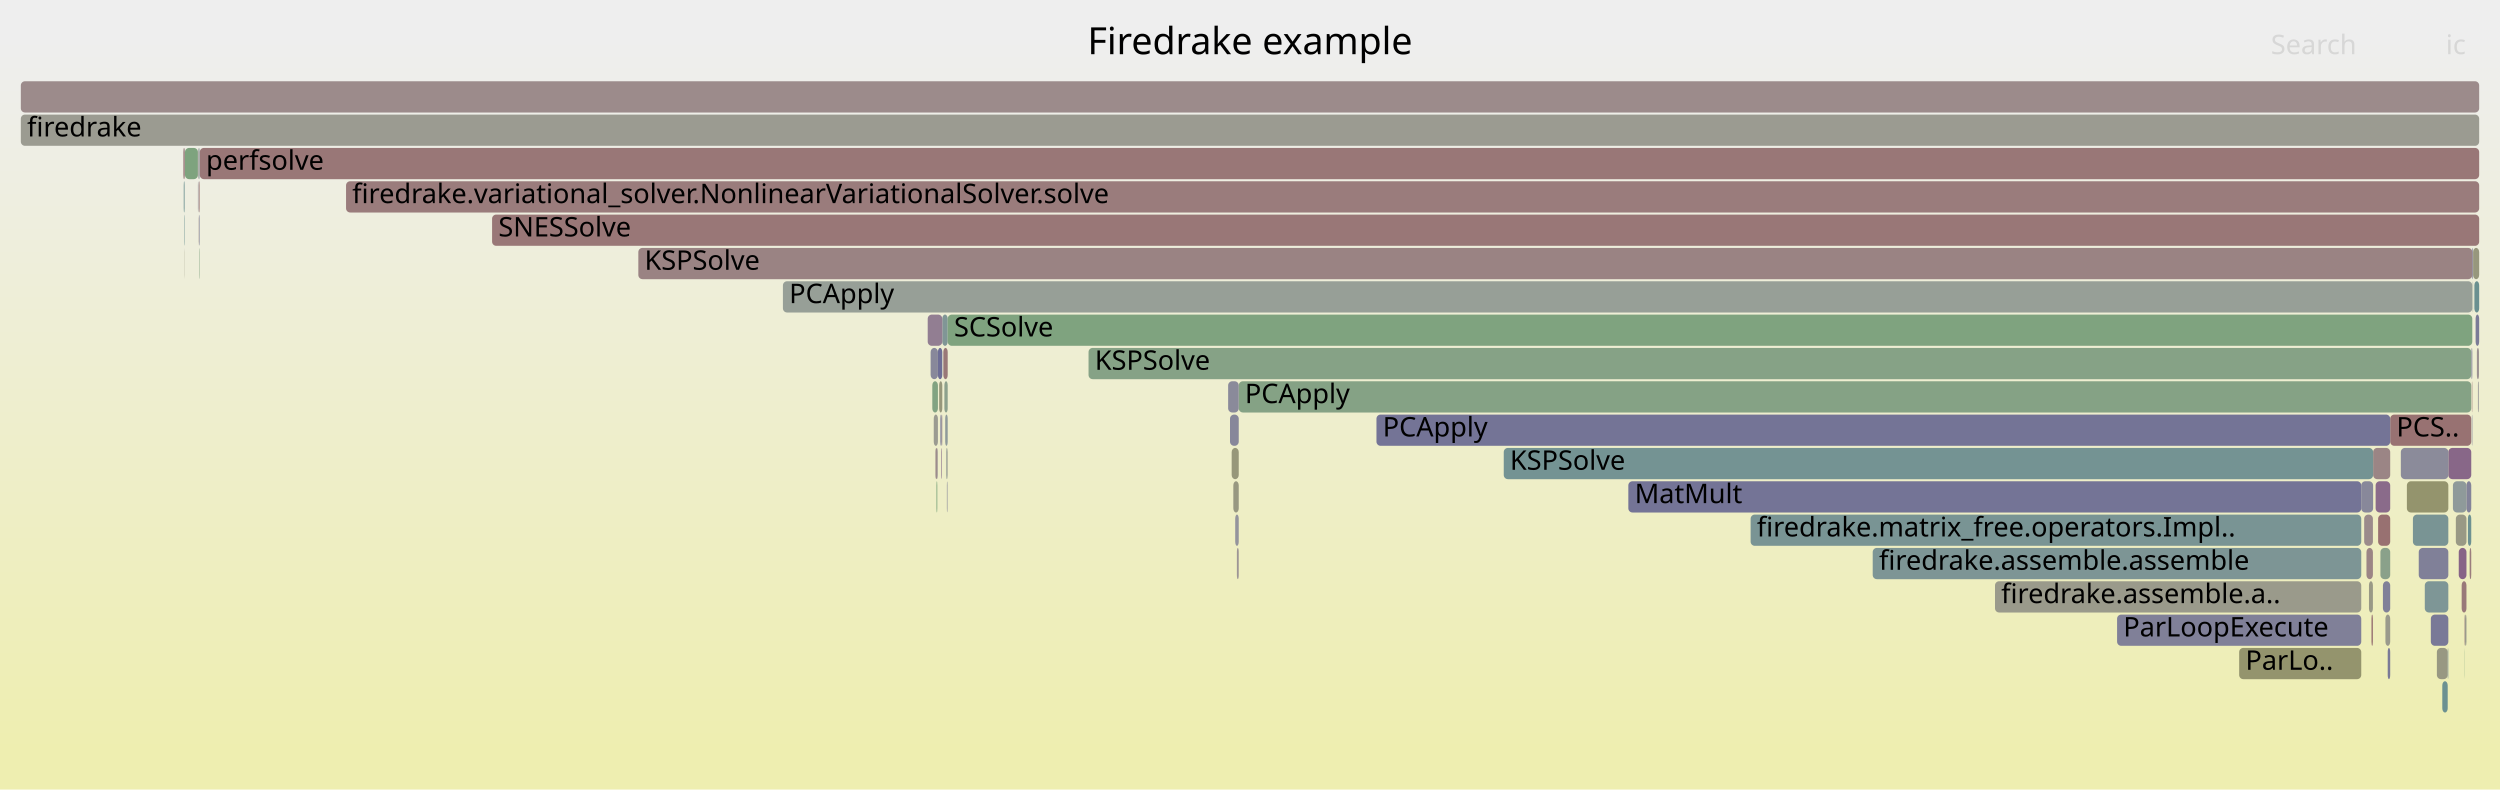
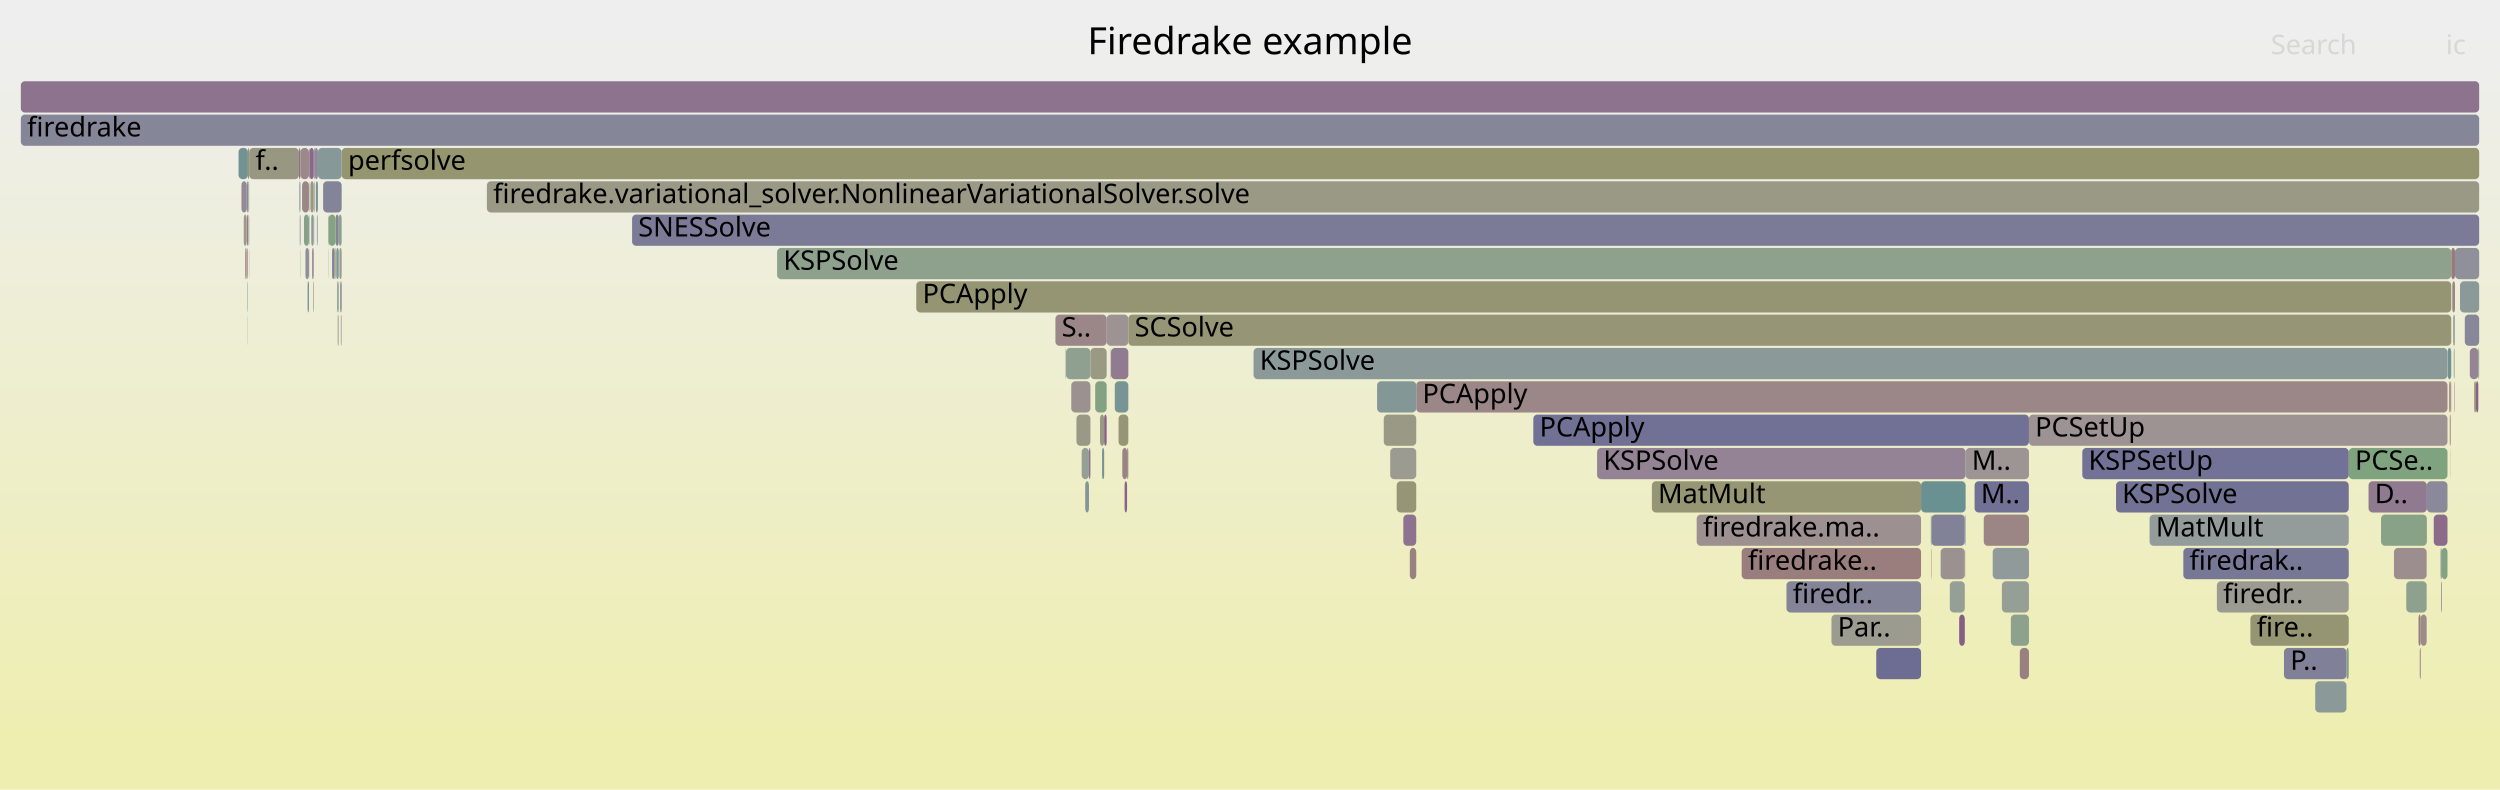
<svg xmlns="http://www.w3.org/2000/svg" version="1.1" width="1200" height="379" viewBox="0 0 1200 379">
  <defs>
    <linearGradient id="background" y1="0" y2="1" x1="0" x2="0">
      <stop stop-color="#eeeeee" offset="5%" />
      <stop stop-color="#eeeeb0" offset="95%" />
    </linearGradient>
  </defs>
  <style type="text/css">
	text { font-family:Verdana; font-size:13px; fill:rgb(0,0,0); }
	#search, #ignorecase { opacity:0.1; cursor:pointer; }
	#search:hover, #search.show, #ignorecase:hover, #ignorecase.show { opacity:1; }
	#subtitle { text-anchor:middle; font-color:rgb(160,160,160); }
	#title { text-anchor:middle; font-size:18px}
	#unzoom { cursor:pointer; }
	#frames &gt; *:hover { stroke:black; stroke-width:0.5; cursor:pointer; }
	.hide { display:none; }
	.parent { opacity:0.5; }
</style>
  <rect x="0.0" y="0" width="1200.0" height="379.0" fill="url(#background)" />
  <text id="title" x="600.00" y="26">Firedrake example</text>
  <text id="details" x="10.00" y="361"> </text>
  <text id="unzoom" x="10.00" y="26" class="hide">Reset Zoom</text>
  <text id="search" x="1090.00" y="26">Search</text>
  <text id="ignorecase" x="1174.00" y="26">ic</text>
  <text id="matched" x="1090.00" y="361"> </text>
  <g id="frames">
    <g>
-       <rect x="1186.9" y="135" width="0.2" height="15.0" fill="rgb(147.892,159.645,147.892)" rx="2" ry="2" />
-       <text x="1189.85" y="145.5" />
-     </g>
-     <g>
-       <rect x="1181.6" y="279" width="2.3" height="15.0" fill="rgb(153.235,121.466,121.466)" rx="2" ry="2" />
-       <text x="1184.58" y="289.5" />
-     </g>
-     <g>
-       <rect x="1140.3" y="231" width="7.0" height="15.0" fill="rgb(138.15,107.134,138.15)" rx="2" ry="2" />
-       <text x="1143.28" y="241.5" />
-     </g>
-     <g>
-       <rect x="1185.5" y="263" width="0.7" height="15.0" fill="rgb(153.661,124.738,124.738)" rx="2" ry="2" />
-       <text x="1188.55" y="273.5" />
-     </g>
-     <g>
-       <rect x="1139.1" y="215" width="8.2" height="15.0" fill="rgb(154.756,133.129,133.129)" rx="2" ry="2" />
-       <text x="1142.11" y="225.5" />
-     </g>
-     <g>
-       <rect x="957.6" y="279" width="175.8" height="15.0" fill="rgb(153.983,153.983,138.534)" rx="2" ry="2" />
-       <text x="960.57" y="289.5">firedrake.assemble.a..</text>
-     </g>
-     <g>
-       <rect x="1133.4" y="231" width="5.7" height="15.0" fill="rgb(135.614,135.614,153.667)" rx="2" ry="2" />
-       <text x="1136.44" y="241.5" />
-     </g>
-     <g>
-       <rect x="1175.2" y="215" width="11.0" height="15.0" fill="rgb(136.461,102.807,136.461)" rx="2" ry="2" />
-       <text x="1178.17" y="225.5" />
-     </g>
-     <g>
-       <rect x="453.3" y="183" width="1.6" height="15.0" fill="rgb(141.116,160.749,141.116)" rx="2" ry="2" />
-       <text x="456.27" y="193.5" />
-     </g>
-     <g>
-       <rect x="95.6" y="119" width="0.2" height="15.0" fill="rgb(129.785,162.593,129.785)" rx="2" ry="2" />
-       <text x="98.57" y="129.5" />
-     </g>
-     <g>
-       <rect x="452.8" y="167" width="2.1" height="15.0" fill="rgb(153.075,120.242,120.242)" rx="2" ry="2" />
-       <text x="455.81" y="177.5" />
-     </g>
-     <g>
-       <rect x="1147.3" y="199" width="38.9" height="15.0" fill="rgb(152.279,114.139,114.139)" rx="2" ry="2" />
-       <text x="1150.29" y="209.5">PCS..</text>
-     </g>
-     <g>
-       <rect x="95.1" y="103" width="0.1" height="15.0" fill="rgb(153.803,125.823,125.823)" rx="2" ry="2" />
-       <text x="98.09" y="113.5" />
-     </g>
-     <g>
-       <rect x="1155.3" y="231" width="19.9" height="15.0" fill="rgb(147.978,147.978,109.432)" rx="2" ry="2" />
-       <text x="1158.28" y="241.5" />
-     </g>
-     <g>
-       <rect x="95.0" y="87" width="0.2" height="15.0" fill="rgb(140.777,140.777,154.667)" rx="2" ry="2" />
-       <text x="98.04" y="97.5" />
-     </g>
-     <g>
-       <rect x="446.7" y="167" width="3.5" height="15.0" fill="rgb(135.9,135.9,153.723)" rx="2" ry="2" />
-       <text x="449.69" y="177.5" />
-     </g>
-     <g>
-       <rect x="1142.6" y="263" width="4.7" height="15.0" fill="rgb(137.542,161.33,137.542)" rx="2" ry="2" />
-       <text x="1145.62" y="273.5" />
-     </g>
-     <g>
-       <rect x="1146.1" y="311" width="1.2" height="15.0" fill="rgb(121.791,121.791,150.992)" rx="2" ry="2" />
-       <text x="1149.12" y="321.5" />
-     </g>
-     <g>
-       <rect x="451.7" y="215" width="0.3" height="15.0" fill="rgb(141.344,115.32,141.344)" rx="2" ry="2" />
-       <text x="454.72" y="225.5" />
-     </g>
-     <g>
-       <rect x="452.3" y="151" width="2.6" height="15.0" fill="rgb(128.291,150.298,150.298)" rx="2" ry="2" />
-       <text x="455.30" y="161.5" />
-     </g>
-     <g>
-       <rect x="451.4" y="199" width="0.6" height="15.0" fill="rgb(114.993,114.993,149.676)" rx="2" ry="2" />
-       <text x="454.41" y="209.5" />
-     </g>
-     <g>
-       <rect x="449.0" y="215" width="0.9" height="15.0" fill="rgb(155.684,140.242,140.242)" rx="2" ry="2" />
-       <text x="452.01" y="225.5" />
-     </g>
-     <g>
-       <rect x="1189.4" y="183" width="0.3" height="15.0" fill="rgb(153.486,153.486,136.125)" rx="2" ry="2" />
-       <text x="1192.41" y="193.5" />
-     </g>
-     <g>
-       <rect x="660.7" y="199" width="486.6" height="15.0" fill="rgb(116.021,116.021,149.875)" rx="2" ry="2" />
-       <text x="663.71" y="209.5">PCApply</text>
-     </g>
-     <g>
-       <rect x="375.8" y="135" width="810.9" height="15.0" fill="rgb(150.818,159.169,150.818)" rx="2" ry="2" />
-       <text x="378.82" y="145.5">PCApply</text>
-     </g>
-     <g>
-       <rect x="1186.7" y="119" width="0.4" height="15.0" fill="rgb(117.686,117.686,150.197)" rx="2" ry="2" />
-       <text x="1189.73" y="129.5" />
-     </g>
-     <g>
-       <rect x="591.2" y="215" width="3.4" height="15.0" fill="rgb(150.505,150.505,121.677)" rx="2" ry="2" />
-       <text x="594.20" y="225.5" />
-     </g>
-     <g>
-       <rect x="88.8" y="71" width="6.2" height="15.0" fill="rgb(126.106,163.192,126.106)" rx="2" ry="2" />
-       <text x="91.83" y="81.5" />
-     </g>
-     <g>
-       <rect x="454.2" y="215" width="0.6" height="15.0" fill="rgb(148.826,159.493,148.826)" rx="2" ry="2" />
-       <text x="457.19" y="225.5" />
-     </g>
-     <g>
-       <rect x="594.6" y="183" width="591.6" height="15.0" fill="rgb(133.461,161.995,133.461)" rx="2" ry="2" />
-       <text x="597.55" y="193.5">PCApply</text>
-     </g>
-     <g>
-       <rect x="840.3" y="247" width="293.1" height="15.0" fill="rgb(120.706,148.331,148.331)" rx="2" ry="2" />
-       <text x="843.29" y="257.5">firedrake.matrix_free.operators.Impl..</text>
-     </g>
-     <g>
-       <rect x="589.5" y="183" width="5.1" height="15.0" fill="rgb(138.223,138.223,154.172)" rx="2" ry="2" />
-       <text x="592.51" y="193.5" />
-     </g>
-     <g>
-       <rect x="452.0" y="199" width="0.3" height="15.0" fill="rgb(155.575,139.405,139.405)" rx="2" ry="2" />
-       <text x="455.02" y="209.5" />
-     </g>
-     <g>
-       <rect x="454.9" y="151" width="731.8" height="15.0" fill="rgb(127.009,163.045,127.009)" rx="2" ry="2" />
-       <text x="457.93" y="161.5">SCSolve</text>
-     </g>
-     <g>
-       <rect x="1163.9" y="279" width="11.3" height="15.0" fill="rgb(125.976,149.697,149.697)" rx="2" ry="2" />
-       <text x="1166.93" y="289.5" />
-     </g>
-     <g>
-       <rect x="1187.1" y="119" width="2.9" height="15.0" fill="rgb(151.119,151.119,124.653)" rx="2" ry="2" />
-       <text x="1190.14" y="129.5" />
-     </g>
-     <g>
-       <rect x="95.3" y="71" width="0.5" height="15.0" fill="rgb(127.229,150.022,150.022)" rx="2" ry="2" />
-       <text x="98.27" y="81.5" />
-     </g>
-     <g>
-       <rect x="1188.3" y="151" width="1.7" height="15.0" fill="rgb(123.412,123.412,151.306)" rx="2" ry="2" />
-       <text x="1191.32" y="161.5" />
-     </g>
-     <g>
-       <rect x="898.9" y="263" width="234.5" height="15.0" fill="rgb(124.656,149.355,149.355)" rx="2" ry="2" />
-       <text x="901.94" y="273.5">firedrake.assemble.assemble</text>
-     </g>
-     <g>
-       <rect x="454.5" y="231" width="0.3" height="15.0" fill="rgb(140.743,140.743,154.66)" rx="2" ry="2" />
-       <text x="457.48" y="241.5" />
-     </g>
-     <g>
-       <rect x="1074.8" y="311" width="58.6" height="15.0" fill="rgb(147.85,147.85,108.811)" rx="2" ry="2" />
-       <text x="1077.82" y="321.5">ParLo..</text>
-     </g>
-     <g>
-       <rect x="1186.5" y="199" width="0.2" height="15.0" fill="rgb(112.452,112.452,149.184)" rx="2" ry="2" />
-       <text x="1189.53" y="209.5" />
-     </g>
-     <g>
-       <rect x="522.5" y="167" width="663.7" height="15.0" fill="rgb(133.583,161.975,133.583)" rx="2" ry="2" />
-       <text x="525.51" y="177.5">KSPSolve</text>
-     </g>
-     <g>
-       <rect x="95.4" y="87" width="0.4" height="15.0" fill="rgb(152.579,116.437,116.437)" rx="2" ry="2" />
-       <text x="98.37" y="97.5" />
-     </g>
-     <g>
-       <rect x="1169.7" y="311" width="5.2" height="15.0" fill="rgb(152.12,152.12,129.504)" rx="2" ry="2" />
-       <text x="1172.68" y="321.5" />
-     </g>
-     <g>
-       <rect x="781.6" y="231" width="351.8" height="15.0" fill="rgb(115.781,115.781,149.829)" rx="2" ry="2" />
-       <text x="784.65" y="241.5">MatMult</text>
-     </g>
-     <g>
-       <rect x="1172.3" y="327" width="2.6" height="15.0" fill="rgb(107.972,145.03,145.03)" rx="2" ry="2" />
-       <text x="1175.30" y="337.5" />
-     </g>
-     <g>
-       <rect x="236.2" y="103" width="953.8" height="15.0" fill="rgb(152.97,119.434,119.434)" rx="2" ry="2" />
-       <text x="239.23" y="113.5">SNESSolve</text>
-     </g>
-     <g>
-       <rect x="166.1" y="87" width="1023.9" height="15.0" fill="rgb(153.51,123.58,123.58)" rx="2" ry="2" />
-       <text x="169.07" y="97.5">firedrake.variational_solver.NonlinearVariationalSolver.solve</text>
-     </g>
-     <g>
-       <rect x="1186.3" y="167" width="0.4" height="15.0" fill="rgb(124.638,124.638,151.543)" rx="2" ry="2" />
-       <text x="1189.27" y="177.5" />
-     </g>
-     <g>
-       <rect x="95.9" y="71" width="1094.1" height="15.0" fill="rgb(152.899,118.896,118.896)" rx="2" ry="2" />
-       <text x="98.91" y="81.5">perfsolve</text>
-     </g>
-     <g>
-       <rect x="1158.2" y="247" width="17.0" height="15.0" fill="rgb(121.014,148.411,148.411)" rx="2" ry="2" />
-       <text x="1161.16" y="257.5" />
-     </g>
-     <g>
-       <rect x="1134.8" y="247" width="4.2" height="15.0" fill="rgb(155.495,138.798,138.798)" rx="2" ry="2" />
-       <text x="1137.76" y="257.5" />
-     </g>
-     <g>
-       <rect x="1188.9" y="167" width="1.0" height="15.0" fill="rgb(156.475,146.31,146.31)" rx="2" ry="2" />
-       <text x="1191.90" y="177.5" />
-     </g>
-     <g>
-       <rect x="1016.2" y="295" width="117.2" height="15.0" fill="rgb(127.642,127.642,152.124)" rx="2" ry="2" />
-       <text x="1019.20" y="305.5">ParLoopExecute</text>
-     </g>
-     <g>
-       <rect x="1145.0" y="295" width="2.3" height="15.0" fill="rgb(154.287,154.287,140.006)" rx="2" ry="2" />
-       <text x="1147.96" y="305.5" />
-     </g>
-     <g>
-       <rect x="445.3" y="151" width="7.0" height="15.0" fill="rgb(145.694,126.466,145.694)" rx="2" ry="2" />
-       <text x="448.26" y="161.5" />
-     </g>
-     <g>
-       <rect x="1166.8" y="295" width="8.4" height="15.0" fill="rgb(121.213,121.213,150.88)" rx="2" ry="2" />
-       <text x="1169.81" y="305.5" />
-     </g>
-     <g>
-       <rect x="454.8" y="215" width="0.1" height="15.0" fill="rgb(155.142,136.092,136.092)" rx="2" ry="2" />
-       <text x="457.77" y="225.5" />
-     </g>
-     <g>
-       <rect x="1152.4" y="215" width="22.8" height="15.0" fill="rgb(138.906,138.906,154.304)" rx="2" ry="2" />
-       <text x="1155.39" y="225.5" />
-     </g>
-     <g>
-       <rect x="306.4" y="119" width="880.3" height="15.0" fill="rgb(154.467,130.911,130.911)" rx="2" ry="2" />
-       <text x="309.38" y="129.5">KSPSolve</text>
-     </g>
-     <g>
-       <rect x="1141.5" y="247" width="5.8" height="15.0" fill="rgb(152.146,113.12,113.12)" rx="2" ry="2" />
-       <text x="1144.45" y="257.5" />
-     </g>
-     <g>
-       <rect x="1183.1" y="311" width="0.1" height="15.0" fill="rgb(129.751,162.599,129.751)" rx="2" ry="2" />
-       <text x="1186.08" y="321.5" />
-     </g>
-     <g>
-       <rect x="1180.2" y="263" width="3.7" height="15.0" fill="rgb(135.371,100.014,135.371)" rx="2" ry="2" />
-       <text x="1183.20" y="273.5" />
-     </g>
-     <g>
-       <rect x="88.5" y="119" width="0.1" height="15.0" fill="rgb(153.701,153.701,137.167)" rx="2" ry="2" />
-       <text x="91.52" y="129.5" />
-     </g>
-     <g>
-       <rect x="453.7" y="199" width="1.2" height="15.0" fill="rgb(143.363,154.205,154.205)" rx="2" ry="2" />
-       <text x="456.73" y="209.5" />
-     </g>
-     <g>
-       <rect x="88.7" y="71" width="0.1" height="15.0" fill="rgb(155.862,155.862,147.637)" rx="2" ry="2" />
-       <text x="91.71" y="81.5" />
-     </g>
-     <g>
-       <rect x="1143.8" y="279" width="3.5" height="15.0" fill="rgb(128.473,128.473,152.285)" rx="2" ry="2" />
-       <text x="1146.79" y="289.5" />
-     </g>
-     <g>
-       <rect x="88.0" y="71" width="0.7" height="15.0" fill="rgb(153.659,124.719,124.719)" rx="2" ry="2" />
-       <text x="90.98" y="81.5" />
-     </g>
-     <g>
-       <rect x="95.0" y="71" width="0.2" height="15.0" fill="rgb(154.5,131.166,131.166)" rx="2" ry="2" />
-       <text x="97.98" y="81.5" />
-     </g>
-     <g>
-       <rect x="88.4" y="103" width="0.2" height="15.0" fill="rgb(105.045,144.271,144.271)" rx="2" ry="2" />
-       <text x="91.40" y="113.5" />
-     </g>
-     <g>
-       <rect x="1178.8" y="247" width="5.1" height="15.0" fill="rgb(152.838,152.838,132.984)" rx="2" ry="2" />
-       <text x="1181.79" y="257.5" />
-     </g>
-     <g>
-       <rect x="1177.4" y="231" width="6.5" height="15.0" fill="rgb(142.572,154,154)" rx="2" ry="2" />
-       <text x="1180.38" y="241.5" />
-     </g>
-     <g>
-       <rect x="1135.9" y="263" width="3.1" height="15.0" fill="rgb(154.695,132.661,132.661)" rx="2" ry="2" />
-       <text x="1138.94" y="273.5" />
-     </g>
-     <g>
-       <rect x="1137.1" y="279" width="1.9" height="15.0" fill="rgb(153.079,153.079,134.152)" rx="2" ry="2" />
-       <text x="1140.11" y="289.5" />
-     </g>
-     <g>
-       <rect x="447.5" y="183" width="2.7" height="15.0" fill="rgb(130.206,162.525,130.206)" rx="2" ry="2" />
-       <text x="450.46" y="193.5" />
-     </g>
-     <g>
-       <rect x="448.2" y="199" width="2.0" height="15.0" fill="rgb(155.261,155.261,144.729)" rx="2" ry="2" />
-       <text x="451.24" y="209.5" />
-     </g>
-     <g>
-       <rect x="1161.0" y="263" width="14.2" height="15.0" fill="rgb(127.742,127.742,152.144)" rx="2" ry="2" />
-       <text x="1164.05" y="273.5" />
-     </g>
-     <g>
-       <rect x="10.0" y="39" width="1180.0" height="15.0" fill="rgb(155.572,139.387,139.387)" rx="2" ry="2" />
+       <rect x="541.6" y="151" width="635.0" height="15.0" fill="rgb(149.95,149.95,118.989)" rx="2" ry="2" />
+       <text x="544.62" y="161.5">SCSolve</text>
+     </g>
+     <g>
+       <rect x="163.8" y="151" width="0.2" height="15.0" fill="rgb(140.621,140.621,154.636)" rx="2" ry="2" />
+       <text x="166.80" y="161.5" />
+     </g>
+     <g>
+       <rect x="161.1" y="103" width="1.5" height="15.0" fill="rgb(131.902,131.902,152.949)" rx="2" ry="2" />
+       <text x="164.09" y="113.5" />
+     </g>
+     <g>
+       <rect x="973.9" y="199" width="200.9" height="15.0" fill="rgb(156.51,146.573,146.573)" rx="2" ry="2" />
+       <text x="976.87" y="209.5">PCSetUp</text>
+     </g>
+     <g>
+       <rect x="1180.8" y="135" width="9.2" height="15.0" fill="rgb(139.029,153.081,153.081)" rx="2" ry="2" />
+       <text x="1183.77" y="145.5" />
+     </g>
+     <g>
+       <rect x="1111.3" y="327" width="15.0" height="15.0" fill="rgb(140.045,153.345,153.345)" rx="2" ry="2" />
+       <text x="1114.32" y="337.5" />
+     </g>
+     <g>
+       <rect x="1175.5" y="183" width="0.2" height="15.0" fill="rgb(151.364,151.364,125.842)" rx="2" ry="2" />
+       <text x="1178.51" y="193.5" />
+     </g>
+     <g>
+       <rect x="514.2" y="183" width="9.2" height="15.0" fill="rgb(156.244,144.534,144.534)" rx="2" ry="2" />
+       <text x="517.18" y="193.5" />
+     </g>
+     <g>
+       <rect x="943.4" y="263" width="0.1" height="15.0" fill="rgb(152.467,152.467,131.187)" rx="2" ry="2" />
+       <text x="946.36" y="273.5" />
+     </g>
+     <g>
+       <rect x="664.2" y="199" width="15.6" height="15.0" fill="rgb(153.129,153.129,134.395)" rx="2" ry="2" />
+       <text x="667.17" y="209.5" />
+     </g>
+     <g>
+       <rect x="667.3" y="215" width="12.5" height="15.0" fill="rgb(155.252,155.252,144.68)" rx="2" ry="2" />
+       <text x="670.30" y="225.5" />
+     </g>
+     <g>
+       <rect x="956.5" y="263" width="17.4" height="15.0" fill="rgb(144.281,154.443,154.443)" rx="2" ry="2" />
+       <text x="959.53" y="273.5" />
+     </g>
+     <g>
+       <rect x="931.5" y="263" width="11.6" height="15.0" fill="rgb(156.361,145.433,145.433)" rx="2" ry="2" />
+       <text x="934.50" y="273.5" />
+     </g>
+     <g>
+       <rect x="679.8" y="183" width="495.0" height="15.0" fill="rgb(154.99,134.926,134.926)" rx="2" ry="2" />
+       <text x="682.78" y="193.5">PCApply</text>
+     </g>
+     <g>
+       <rect x="151.0" y="103" width="0.1" height="15.0" fill="rgb(147.413,147.413,155.951)" rx="2" ry="2" />
+       <text x="153.96" y="113.5" />
+     </g>
+     <g>
+       <rect x="879.1" y="295" width="43.0" height="15.0" fill="rgb(154.9,154.9,142.976)" rx="2" ry="2" />
+       <text x="882.08" y="305.5">Par..</text>
+     </g>
+     <g>
+       <rect x="1183.1" y="151" width="6.9" height="15.0" fill="rgb(134.849,134.849,153.519)" rx="2" ry="2" />
+       <text x="1186.14" y="161.5" />
+     </g>
+     <g>
+       <rect x="601.7" y="167" width="573.1" height="15.0" fill="rgb(139.461,153.194,153.194)" rx="2" ry="2" />
+       <text x="604.67" y="177.5">KSPSolve</text>
+     </g>
+     <g>
+       <rect x="1175.9" y="199" width="0.4" height="15.0" fill="rgb(152.499,115.828,115.828)" rx="2" ry="2" />
+       <text x="1178.89" y="209.5" />
+     </g>
+     <g>
+       <rect x="900.6" y="311" width="21.5" height="15.0" fill="rgb(108.557,108.557,148.43)" rx="2" ry="2" />
+       <text x="903.59" y="321.5" />
+     </g>
+     <g>
+       <rect x="766.6" y="215" width="176.9" height="15.0" fill="rgb(147.634,131.436,147.634)" rx="2" ry="2" />
+       <text x="769.61" y="225.5">KSPSolve</text>
+     </g>
+     <g>
+       <rect x="162.1" y="151" width="0.3" height="15.0" fill="rgb(149.752,149.752,118.028)" rx="2" ry="2" />
+       <text x="165.14" y="161.5" />
+     </g>
+     <g>
+       <rect x="1155.0" y="279" width="9.8" height="15.0" fill="rgb(141.559,160.676,141.559)" rx="2" ry="2" />
+       <text x="1158.00" y="289.5" />
+     </g>
+     <g>
+       <rect x="1126.3" y="311" width="1.1" height="15.0" fill="rgb(132.172,162.205,132.172)" rx="2" ry="2" />
+       <text x="1129.29" y="321.5" />
+     </g>
+     <g>
+       <rect x="857.5" y="279" width="64.6" height="15.0" fill="rgb(132.493,132.493,153.063)" rx="2" ry="2" />
+       <text x="860.54" y="289.5">firedr..</text>
+     </g>
+     <g>
+       <rect x="1168.2" y="247" width="6.6" height="15.0" fill="rgb(138.05,106.879,138.05)" rx="2" ry="2" />
+       <text x="1171.19" y="257.5" />
+     </g>
+     <g>
+       <rect x="147.5" y="135" width="0.2" height="15.0" fill="rgb(142.668,154.025,154.025)" rx="2" ry="2" />
+       <text x="150.49" y="145.5" />
+     </g>
+     <g>
+       <rect x="143.5" y="71" width="0.7" height="15.0" fill="rgb(139.585,110.811,139.585)" rx="2" ry="2" />
+       <text x="146.54" y="81.5" />
+     </g>
+     <g>
+       <rect x="927.1" y="247" width="16.0" height="15.0" fill="rgb(129.188,129.188,152.424)" rx="2" ry="2" />
+       <text x="930.05" y="257.5" />
+     </g>
+     <g>
+       <rect x="1161.5" y="311" width="0.4" height="15.0" fill="rgb(137.908,106.513,137.908)" rx="2" ry="2" />
+       <text x="1164.46" y="321.5" />
+     </g>
+     <g>
+       <rect x="1177.6" y="151" width="0.3" height="15.0" fill="rgb(123.77,123.77,151.375)" rx="2" ry="2" />
+       <text x="1180.63" y="161.5" />
+     </g>
+     <g>
+       <rect x="163.6" y="151" width="0.2" height="15.0" fill="rgb(146.751,155.084,155.084)" rx="2" ry="2" />
+       <text x="166.63" y="161.5" />
+     </g>
+     <g>
+       <rect x="114.5" y="71" width="4.5" height="15.0" fill="rgb(114.427,146.703,146.703)" rx="2" ry="2" />
+       <text x="117.53" y="81.5" />
+     </g>
+     <g>
+       <rect x="160.5" y="119" width="0.6" height="15.0" fill="rgb(147.716,147.716,108.163)" rx="2" ry="2" />
+       <text x="163.46" y="129.5" />
+     </g>
+     <g>
+       <rect x="1142.9" y="247" width="22.0" height="15.0" fill="rgb(135.211,161.71,135.211)" rx="2" ry="2" />
+       <text x="1145.92" y="257.5" />
+     </g>
+     <g>
+       <rect x="1171.5" y="263" width="0.5" height="15.0" fill="rgb(125.225,125.225,151.656)" rx="2" ry="2" />
+       <text x="1174.47" y="273.5" />
+     </g>
+     <g>
+       <rect x="164.0" y="71" width="1026.0" height="15.0" fill="rgb(148.509,148.509,112.008)" rx="2" ry="2" />
+       <text x="167.05" y="81.5">perfsolve</text>
+     </g>
+     <g>
+       <rect x="1127.4" y="215" width="47.4" height="15.0" fill="rgb(126.423,163.141,126.423)" rx="2" ry="2" />
+       <text x="1130.40" y="225.5">PCSe..</text>
+     </g>
+     <g>
+       <rect x="533.3" y="167" width="8.3" height="15.0" fill="rgb(144.216,122.679,144.216)" rx="2" ry="2" />
+       <text x="536.26" y="177.5" />
+     </g>
+     <g>
+       <rect x="1164.9" y="231" width="9.9" height="15.0" fill="rgb(136.971,136.971,153.93)" rx="2" ry="2" />
+       <text x="1167.90" y="241.5" />
+     </g>
+     <g>
+       <rect x="1177.9" y="167" width="0.3" height="15.0" fill="rgb(154.654,154.654,141.785)" rx="2" ry="2" />
+       <text x="1180.94" y="177.5" />
+     </g>
+     <g>
+       <rect x="943.1" y="247" width="0.2" height="15.0" fill="rgb(135.113,152.066,152.066)" rx="2" ry="2" />
+       <text x="946.14" y="257.5" />
+     </g>
+     <g>
+       <rect x="535.1" y="183" width="6.5" height="15.0" fill="rgb(119.619,148.049,148.049)" rx="2" ry="2" />
+       <text x="538.07" y="193.5" />
+     </g>
+     <g>
+       <rect x="947.8" y="231" width="26.1" height="15.0" fill="rgb(112.546,112.546,149.203)" rx="2" ry="2" />
+       <text x="950.82" y="241.5">M..</text>
+     </g>
+     <g>
+       <rect x="1080.2" y="295" width="47.2" height="15.0" fill="rgb(149.29,149.29,115.79)" rx="2" ry="2" />
+       <text x="1083.21" y="305.5">fire..</text>
+     </g>
+     <g>
+       <rect x="1171.7" y="279" width="0.3" height="15.0" fill="rgb(110.188,110.188,148.746)" rx="2" ry="2" />
+       <text x="1174.72" y="289.5" />
+     </g>
+     <g>
+       <rect x="143.7" y="87" width="0.5" height="15.0" fill="rgb(119.578,148.039,148.039)" rx="2" ry="2" />
+       <text x="146.71" y="97.5" />
+     </g>
+     <g>
+       <rect x="541.0" y="215" width="0.6" height="15.0" fill="rgb(154.521,131.327,131.327)" rx="2" ry="2" />
+       <text x="543.97" y="225.5" />
+     </g>
+     <g>
+       <rect x="1160.9" y="295" width="1.0" height="15.0" fill="rgb(153.123,120.613,120.613)" rx="2" ry="2" />
+       <text x="1163.94" y="305.5" />
+     </g>
+     <g>
+       <rect x="1187.6" y="183" width="0.9" height="15.0" fill="rgb(150.456,150.456,121.44)" rx="2" ry="2" />
+       <text x="1190.55" y="193.5" />
+     </g>
+     <g>
+       <rect x="152.4" y="103" width="0.1" height="15.0" fill="rgb(152.875,152.875,133.162)" rx="2" ry="2" />
+       <text x="155.40" y="113.5" />
+     </g>
+     <g>
+       <rect x="1176.3" y="183" width="0.3" height="15.0" fill="rgb(143.987,160.281,143.987)" rx="2" ry="2" />
+       <text x="1179.35" y="193.5" />
+     </g>
+     <g>
+       <rect x="117.0" y="103" width="1.4" height="15.0" fill="rgb(154.406,154.406,140.581)" rx="2" ry="2" />
+       <text x="120.04" y="113.5" />
+     </g>
+     <g>
+       <rect x="1177.1" y="135" width="1.3" height="15.0" fill="rgb(154.824,133.65,133.65)" rx="2" ry="2" />
+       <text x="1180.14" y="145.5" />
+     </g>
+     <g>
+       <rect x="1048.0" y="263" width="79.4" height="15.0" fill="rgb(118.878,118.878,150.428)" rx="2" ry="2" />
+       <text x="1050.95" y="273.5">firedrak..</text>
+     </g>
+     <g>
+       <rect x="792.9" y="231" width="129.2" height="15.0" fill="rgb(149.566,149.566,117.127)" rx="2" ry="2" />
+       <text x="795.85" y="241.5">MatMult</text>
+     </g>
+     <g>
+       <rect x="926.8" y="247" width="0.3" height="15.0" fill="rgb(114.566,146.739,146.739)" rx="2" ry="2" />
+       <text x="929.78" y="257.5" />
+     </g>
+     <g>
+       <rect x="303.4" y="103" width="886.6" height="15.0" fill="rgb(123.45,123.45,151.313)" rx="2" ry="2" />
+       <text x="306.37" y="113.5">SNESSolve</text>
+     </g>
+     <g>
+       <rect x="960.9" y="279" width="13.0" height="15.0" fill="rgb(149.194,159.434,149.194)" rx="2" ry="2" />
+       <text x="963.87" y="289.5" />
+     </g>
+     <g>
+       <rect x="511.7" y="167" width="11.7" height="15.0" fill="rgb(143.62,160.341,143.62)" rx="2" ry="2" />
+       <text x="514.66" y="177.5" />
+     </g>
+     <g>
+       <rect x="1177.9" y="151" width="0.3" height="15.0" fill="rgb(153.073,153.073,134.122)" rx="2" ry="2" />
+       <text x="1180.86" y="161.5" />
+     </g>
+     <g>
+       <rect x="533.1" y="167" width="0.2" height="15.0" fill="rgb(156.572,147.055,147.055)" rx="2" ry="2" />
+       <text x="536.12" y="177.5" />
+     </g>
+     <g>
+       <rect x="161.8" y="135" width="0.8" height="15.0" fill="rgb(146.685,159.842,146.685)" rx="2" ry="2" />
+       <text x="164.79" y="145.5" />
+     </g>
+     <g>
+       <rect x="525.7" y="183" width="5.5" height="15.0" fill="rgb(131.274,162.351,131.274)" rx="2" ry="2" />
+       <text x="528.70" y="193.5" />
+     </g>
+     <g>
+       <rect x="922.1" y="231" width="21.4" height="15.0" fill="rgb(106.028,144.526,144.526)" rx="2" ry="2" />
+       <text x="925.12" y="241.5" />
+     </g>
+     <g>
+       <rect x="538.7" y="215" width="2.3" height="15.0" fill="rgb(154.53,131.397,131.397)" rx="2" ry="2" />
+       <text x="541.68" y="225.5" />
+     </g>
+     <g>
+       <rect x="119.3" y="103" width="0.3" height="15.0" fill="rgb(128.396,128.396,152.27)" rx="2" ry="2" />
+       <text x="122.33" y="113.5" />
+     </g>
+     <g>
+       <rect x="528.0" y="199" width="2.0" height="15.0" fill="rgb(153.119,153.119,134.346)" rx="2" ry="2" />
+       <text x="530.97" y="209.5" />
+     </g>
+     <g>
+       <rect x="1175.7" y="183" width="0.6" height="15.0" fill="rgb(152.563,116.315,116.315)" rx="2" ry="2" />
+       <text x="1178.67" y="193.5" />
+     </g>
+     <g>
+       <rect x="673.6" y="247" width="6.2" height="15.0" fill="rgb(141.124,114.754,141.124)" rx="2" ry="2" />
+       <text x="676.56" y="257.5" />
+     </g>
+     <g>
+       <rect x="1176.2" y="215" width="0.1" height="15.0" fill="rgb(152.096,152.096,129.387)" rx="2" ry="2" />
+       <text x="1179.17" y="225.5" />
+     </g>
+     <g>
+       <rect x="155.1" y="87" width="8.9" height="15.0" fill="rgb(131.596,131.596,152.89)" rx="2" ry="2" />
+       <text x="158.09" y="97.5" />
+     </g>
+     <g>
+       <rect x="150.3" y="135" width="0.3" height="15.0" fill="rgb(151.275,151.275,125.41)" rx="2" ry="2" />
+       <text x="153.27" y="145.5" />
+     </g>
+     <g>
+       <rect x="531.2" y="151" width="10.4" height="15.0" fill="rgb(156.592,147.207,147.207)" rx="2" ry="2" />
+       <text x="534.25" y="161.5" />
+     </g>
+     <g>
+       <rect x="10.0" y="39" width="1180.0" height="15.0" fill="rgb(141.269,115.126,141.269)" rx="2" ry="2" />
      <text x="13.00" y="49.5" />
    </g>
    <g>
-       <rect x="1138.3" y="295" width="0.7" height="15.0" fill="rgb(152.539,116.129,116.129)" rx="2" ry="2" />
-       <text x="1141.28" y="305.5" />
-     </g>
-     <g>
-       <rect x="1183.0" y="295" width="0.2" height="15.0" fill="rgb(153.992,127.275,127.275)" rx="2" ry="2" />
-       <text x="1185.96" y="305.5" />
-     </g>
-     <g>
-       <rect x="1187.7" y="135" width="2.3" height="15.0" fill="rgb(105.761,144.457,144.457)" rx="2" ry="2" />
-       <text x="1190.73" y="145.5" />
-     </g>
-     <g>
-       <rect x="95.5" y="103" width="0.3" height="15.0" fill="rgb(131.531,131.531,152.877)" rx="2" ry="2" />
-       <text x="98.47" y="113.5" />
-     </g>
-     <g>
-       <rect x="449.5" y="231" width="0.4" height="15.0" fill="rgb(123.878,163.555,123.878)" rx="2" ry="2" />
-       <text x="452.47" y="241.5" />
-     </g>
-     <g>
-       <rect x="450.2" y="167" width="2.1" height="15.0" fill="rgb(109.361,109.361,148.586)" rx="2" ry="2" />
-       <text x="453.24" y="177.5" />
-     </g>
-     <g>
-       <rect x="721.8" y="215" width="417.3" height="15.0" fill="rgb(115.697,147.033,147.033)" rx="2" ry="2" />
-       <text x="724.77" y="225.5">KSPSolve</text>
-     </g>
-     <g>
-       <rect x="1186.5" y="183" width="0.2" height="15.0" fill="rgb(152.062,112.475,112.475)" rx="2" ry="2" />
-       <text x="1189.46" y="193.5" />
-     </g>
-     <g>
-       <rect x="1185.4" y="263" width="0.1" height="15.0" fill="rgb(148.493,148.493,111.927)" rx="2" ry="2" />
-       <text x="1188.43" y="273.5" />
-     </g>
-     <g>
-       <rect x="1174.9" y="311" width="0.3" height="15.0" fill="rgb(134.528,151.915,151.915)" rx="2" ry="2" />
-       <text x="1177.91" y="321.5" />
-     </g>
-     <g>
-       <rect x="88.2" y="87" width="0.4" height="15.0" fill="rgb(108.244,145.1,145.1)" rx="2" ry="2" />
-       <text x="91.20" y="97.5" />
-     </g>
-     <g>
-       <rect x="1183.9" y="231" width="2.3" height="15.0" fill="rgb(130.721,130.721,152.72)" rx="2" ry="2" />
-       <text x="1186.86" y="241.5" />
-     </g>
-     <g>
-       <rect x="593.7" y="263" width="0.9" height="15.0" fill="rgb(156.784,148.674,148.674)" rx="2" ry="2" />
-       <text x="596.72" y="273.5" />
-     </g>
-     <g>
-       <rect x="590.4" y="199" width="4.2" height="15.0" fill="rgb(134.958,134.958,153.54)" rx="2" ry="2" />
-       <text x="593.36" y="209.5" />
-     </g>
-     <g>
-       <rect x="449.9" y="215" width="0.3" height="15.0" fill="rgb(156.655,147.685,147.685)" rx="2" ry="2" />
-       <text x="452.93" y="225.5" />
-     </g>
-     <g>
-       <rect x="450.8" y="183" width="1.5" height="15.0" fill="rgb(150.868,150.868,123.436)" rx="2" ry="2" />
-       <text x="453.83" y="193.5" />
-     </g>
-     <g>
-       <rect x="592.9" y="247" width="1.7" height="15.0" fill="rgb(147.65,147.65,155.997)" rx="2" ry="2" />
-       <text x="595.88" y="257.5" />
-     </g>
-     <g>
-       <rect x="592.0" y="231" width="2.6" height="15.0" fill="rgb(151.955,151.955,128.704)" rx="2" ry="2" />
-       <text x="595.04" y="241.5" />
-     </g>
-     <g>
-       <rect x="10.0" y="55" width="1180.0" height="15.0" fill="rgb(155.256,155.256,144.702)" rx="2" ry="2" />
+       <rect x="1064.1" y="279" width="63.3" height="15.0" fill="rgb(155.493,155.493,145.848)" rx="2" ry="2" />
+       <text x="1067.10" y="289.5">firedr..</text>
+     </g>
+     <g>
+       <rect x="150.6" y="71" width="0.5" height="15.0" fill="rgb(154.08,127.945,127.945)" rx="2" ry="2" />
+       <text x="153.62" y="81.5" />
+     </g>
+     <g>
+       <rect x="1188.5" y="183" width="1.1" height="15.0" fill="rgb(133.443,95.074,133.443)" rx="2" ry="2" />
+       <text x="1191.53" y="193.5" />
+     </g>
+     <g>
+       <rect x="814.4" y="247" width="107.7" height="15.0" fill="rgb(156.228,144.418,144.418)" rx="2" ry="2" />
+       <text x="817.43" y="257.5">firedrake.ma..</text>
+     </g>
+     <g>
+       <rect x="1189.6" y="167" width="0.4" height="15.0" fill="rgb(138.616,161.155,138.616)" rx="2" ry="2" />
+       <text x="1192.59" y="177.5" />
+     </g>
+     <g>
+       <rect x="676.7" y="263" width="3.1" height="15.0" fill="rgb(154.271,129.41,129.41)" rx="2" ry="2" />
+       <text x="679.67" y="273.5" />
+     </g>
+     <g>
+       <rect x="162.4" y="151" width="0.2" height="15.0" fill="rgb(146.735,159.834,146.735)" rx="2" ry="2" />
+       <text x="165.38" y="161.5" />
+     </g>
+     <g>
+       <rect x="529.0" y="215" width="1.0" height="15.0" fill="rgb(115.552,146.995,146.995)" rx="2" ry="2" />
+       <text x="532.00" y="225.5" />
+     </g>
+     <g>
+       <rect x="1149.1" y="263" width="15.7" height="15.0" fill="rgb(155.849,141.506,141.506)" rx="2" ry="2" />
+       <text x="1152.07" y="273.5" />
+     </g>
+     <g>
+       <rect x="162.6" y="103" width="1.4" height="15.0" fill="rgb(142.06,160.595,142.06)" rx="2" ry="2" />
+       <text x="165.58" y="113.5" />
+     </g>
+     <g>
+       <rect x="519.2" y="215" width="3.5" height="15.0" fill="rgb(149.98,159.306,149.98)" rx="2" ry="2" />
+       <text x="522.21" y="225.5" />
+     </g>
+     <g>
+       <rect x="999.5" y="215" width="127.9" height="15.0" fill="rgb(114.19,114.19,149.521)" rx="2" ry="2" />
+       <text x="1002.49" y="225.5">KSPSetUp</text>
+     </g>
+     <g>
+       <rect x="511.5" y="167" width="0.2" height="15.0" fill="rgb(125.141,163.349,125.141)" rx="2" ry="2" />
+       <text x="514.50" y="177.5" />
+     </g>
+     <g>
+       <rect x="146.6" y="119" width="1.7" height="15.0" fill="rgb(142.647,142.647,155.029)" rx="2" ry="2" />
+       <text x="149.63" y="129.5" />
+     </g>
+     <g>
+       <rect x="1174.9" y="167" width="1.7" height="15.0" fill="rgb(115.468,146.973,146.973)" rx="2" ry="2" />
+       <text x="1177.91" y="177.5" />
+     </g>
+     <g>
+       <rect x="522.7" y="215" width="0.7" height="15.0" fill="rgb(140.708,113.688,140.708)" rx="2" ry="2" />
+       <text x="525.67" y="225.5" />
+     </g>
+     <g>
+       <rect x="145.0" y="87" width="3.3" height="15.0" fill="rgb(154.865,133.966,133.966)" rx="2" ry="2" />
+       <text x="148.03" y="97.5" />
+     </g>
+     <g>
+       <rect x="159.4" y="119" width="1.1" height="15.0" fill="rgb(130.198,130.198,152.619)" rx="2" ry="2" />
+       <text x="162.44" y="129.5" />
+     </g>
+     <g>
+       <rect x="736.0" y="199" width="237.9" height="15.0" fill="rgb(112.552,112.552,149.204)" rx="2" ry="2" />
+       <text x="739.00" y="209.5">PCApply</text>
+     </g>
+     <g>
+       <rect x="117.7" y="119" width="0.7" height="15.0" fill="rgb(154.905,134.27,134.27)" rx="2" ry="2" />
+       <text x="120.73" y="129.5" />
+     </g>
+     <g>
+       <rect x="670.4" y="231" width="9.4" height="15.0" fill="rgb(149.85,149.85,118.502)" rx="2" ry="2" />
+       <text x="673.43" y="241.5" />
+     </g>
+     <g>
+       <rect x="161.4" y="119" width="1.2" height="15.0" fill="rgb(126.291,149.779,149.779)" rx="2" ry="2" />
+       <text x="164.44" y="129.5" />
+     </g>
+     <g>
+       <rect x="506.6" y="151" width="24.6" height="15.0" fill="rgb(154.984,134.875,134.875)" rx="2" ry="2" />
+       <text x="509.62" y="161.5">S..</text>
+     </g>
+     <g>
+       <rect x="144.2" y="71" width="4.1" height="15.0" fill="rgb(155.195,136.494,136.494)" rx="2" ry="2" />
+       <text x="147.21" y="81.5" />
+     </g>
+     <g>
+       <rect x="119.6" y="71" width="23.9" height="15.0" fill="rgb(152.267,152.267,130.218)" rx="2" ry="2" />
+       <text x="122.63" y="81.5">f..</text>
+     </g>
+     <g>
+       <rect x="143.9" y="103" width="0.3" height="15.0" fill="rgb(113.717,113.717,149.429)" rx="2" ry="2" />
+       <text x="146.88" y="113.5" />
+     </g>
+     <g>
+       <rect x="157.7" y="103" width="3.4" height="15.0" fill="rgb(131.557,162.305,131.557)" rx="2" ry="2" />
+       <text x="160.73" y="113.5" />
+     </g>
+     <g>
+       <rect x="1015.7" y="231" width="111.7" height="15.0" fill="rgb(113.769,113.769,149.439)" rx="2" ry="2" />
+       <text x="1018.65" y="241.5">KSPSolve</text>
+     </g>
+     <g>
+       <rect x="118.9" y="151" width="0.1" height="15.0" fill="rgb(140.246,140.246,154.564)" rx="2" ry="2" />
+       <text x="121.89" y="161.5" />
+     </g>
+     <g>
+       <rect x="148.4" y="103" width="0.2" height="15.0" fill="rgb(145.768,145.768,155.633)" rx="2" ry="2" />
+       <text x="151.43" y="113.5" />
+     </g>
+     <g>
+       <rect x="148.6" y="71" width="2.0" height="15.0" fill="rgb(137.249,104.826,137.249)" rx="2" ry="2" />
+       <text x="151.64" y="81.5" />
+     </g>
+     <g>
+       <rect x="1178.0" y="183" width="0.2" height="15.0" fill="rgb(142.7,118.793,142.7)" rx="2" ry="2" />
+       <text x="1181.01" y="193.5" />
+     </g>
+     <g>
+       <rect x="965.2" y="295" width="8.7" height="15.0" fill="rgb(141.304,160.718,141.304)" rx="2" ry="2" />
+       <text x="968.21" y="305.5" />
+     </g>
+     <g>
+       <rect x="10.0" y="55" width="1180.0" height="15.0" fill="rgb(134.483,134.483,153.448)" rx="2" ry="2" />
      <text x="13.00" y="65.5">firedrake</text>
    </g>
    <g>
-       <rect x="1183.2" y="295" width="0.7" height="15.0" fill="rgb(154.166,154.166,139.419)" rx="2" ry="2" />
-       <text x="1186.20" y="305.5" />
-     </g>
-     <g>
-       <rect x="1189.7" y="183" width="0.2" height="15.0" fill="rgb(139.719,139.719,154.462)" rx="2" ry="2" />
-       <text x="1192.65" y="193.5" />
-     </g>
-     <g>
-       <rect x="1184.6" y="247" width="1.6" height="15.0" fill="rgb(108.838,145.254,145.254)" rx="2" ry="2" />
-       <text x="1187.65" y="257.5" />
+       <rect x="163.3" y="135" width="0.7" height="15.0" fill="rgb(132.03,132.03,152.973)" rx="2" ry="2" />
+       <text x="166.28" y="145.5" />
+     </g>
+     <g>
+       <rect x="516.7" y="199" width="6.7" height="15.0" fill="rgb(152.929,152.929,133.425)" rx="2" ry="2" />
+       <text x="519.69" y="209.5" />
+     </g>
+     <g>
+       <rect x="157.6" y="119" width="0.1" height="15.0" fill="rgb(153.868,126.321,126.321)" rx="2" ry="2" />
+       <text x="160.60" y="129.5" />
+     </g>
+     <g>
+       <rect x="1177.8" y="167" width="0.1" height="15.0" fill="rgb(155.412,138.156,138.156)" rx="2" ry="2" />
+       <text x="1180.76" y="177.5" />
+     </g>
+     <g>
+       <rect x="952.2" y="247" width="21.7" height="15.0" fill="rgb(154.775,133.276,133.276)" rx="2" ry="2" />
+       <text x="955.17" y="257.5" />
+     </g>
+     <g>
+       <rect x="1161.9" y="295" width="2.9" height="15.0" fill="rgb(155.46,138.528,138.528)" rx="2" ry="2" />
+       <text x="1164.94" y="305.5" />
+     </g>
+     <g>
+       <rect x="148.5" y="119" width="0.1" height="15.0" fill="rgb(156.01,142.742,142.742)" rx="2" ry="2" />
+       <text x="151.49" y="129.5" />
+     </g>
+     <g>
+       <rect x="151.6" y="87" width="1.0" height="15.0" fill="rgb(120.234,148.209,148.209)" rx="2" ry="2" />
+       <text x="154.59" y="97.5" />
+     </g>
+     <g>
+       <rect x="162.9" y="119" width="1.1" height="15.0" fill="rgb(154.675,154.675,141.885)" rx="2" ry="2" />
+       <text x="165.93" y="129.5" />
+     </g>
+     <g>
+       <rect x="539.8" y="231" width="1.2" height="15.0" fill="rgb(135.763,101.017,135.763)" rx="2" ry="2" />
+       <text x="542.83" y="241.5" />
+     </g>
+     <g>
+       <rect x="1178.2" y="151" width="0.2" height="15.0" fill="rgb(116.642,147.277,147.277)" rx="2" ry="2" />
+       <text x="1181.15" y="161.5" />
+     </g>
+     <g>
+       <rect x="1176.6" y="119" width="1.8" height="15.0" fill="rgb(153.243,121.53,121.53)" rx="2" ry="2" />
+       <text x="1179.65" y="129.5" />
+     </g>
+     <g>
+       <rect x="373.0" y="119" width="803.6" height="15.0" fill="rgb(140.923,160.78,140.923)" rx="2" ry="2" />
+       <text x="376.03" y="129.5">KSPSolve</text>
+     </g>
+     <g>
+       <rect x="935.9" y="279" width="7.2" height="15.0" fill="rgb(149.689,159.353,149.689)" rx="2" ry="2" />
+       <text x="938.94" y="289.5" />
+     </g>
+     <g>
+       <rect x="536.9" y="199" width="4.7" height="15.0" fill="rgb(149.788,149.788,118.201)" rx="2" ry="2" />
+       <text x="539.88" y="209.5" />
+     </g>
+     <g>
+       <rect x="118.8" y="135" width="0.2" height="15.0" fill="rgb(114.654,146.762,146.762)" rx="2" ry="2" />
+       <text x="121.78" y="145.5" />
+     </g>
+     <g>
+       <rect x="940.4" y="295" width="2.7" height="15.0" fill="rgb(133.077,94.136,133.077)" rx="2" ry="2" />
+       <text x="943.39" y="305.5" />
+     </g>
+     <g>
+       <rect x="149.8" y="119" width="0.8" height="15.0" fill="rgb(149.71,136.756,149.71)" rx="2" ry="2" />
+       <text x="152.80" y="129.5" />
+     </g>
+     <g>
+       <rect x="118.7" y="119" width="0.3" height="15.0" fill="rgb(152.014,112.106,112.106)" rx="2" ry="2" />
+       <text x="121.67" y="129.5" />
+     </g>
+     <g>
+       <rect x="926.9" y="263" width="0.2" height="15.0" fill="rgb(154.453,130.805,130.805)" rx="2" ry="2" />
+       <text x="929.88" y="273.5" />
+     </g>
+     <g>
+       <rect x="969.5" y="311" width="4.4" height="15.0" fill="rgb(154.252,129.266,129.266)" rx="2" ry="2" />
+       <text x="972.54" y="321.5" />
+     </g>
+     <g>
+       <rect x="943.5" y="215" width="30.4" height="15.0" fill="rgb(156.711,148.115,148.115)" rx="2" ry="2" />
+       <text x="946.47" y="225.5">M..</text>
+     </g>
+     <g>
+       <rect x="118.5" y="103" width="0.5" height="15.0" fill="rgb(152.004,112.033,112.033)" rx="2" ry="2" />
+       <text x="121.55" y="113.5" />
+     </g>
+     <g>
+       <rect x="149.0" y="87" width="1.6" height="15.0" fill="rgb(152.451,152.451,131.111)" rx="2" ry="2" />
+       <text x="152.03" y="97.5" />
+     </g>
+     <g>
+       <rect x="1178.4" y="119" width="11.6" height="15.0" fill="rgb(144.466,144.466,155.381)" rx="2" ry="2" />
+       <text x="1181.40" y="129.5" />
+     </g>
+     <g>
+       <rect x="1031.8" y="247" width="95.6" height="15.0" fill="rgb(146.808,155.098,155.098)" rx="2" ry="2" />
+       <text x="1034.81" y="257.5">MatMult</text>
+     </g>
+     <g>
+       <rect x="149.4" y="103" width="1.2" height="15.0" fill="rgb(142.145,153.89,153.89)" rx="2" ry="2" />
+       <text x="152.42" y="113.5" />
+     </g>
+     <g>
+       <rect x="152.5" y="103" width="0.1" height="15.0" fill="rgb(111.731,146.004,146.004)" rx="2" ry="2" />
+       <text x="155.52" y="113.5" />
+     </g>
+     <g>
+       <rect x="943.3" y="247" width="0.2" height="15.0" fill="rgb(133.861,151.742,151.742)" rx="2" ry="2" />
+       <text x="946.27" y="257.5" />
+     </g>
+     <g>
+       <rect x="1136.9" y="231" width="28.0" height="15.0" fill="rgb(143.958,122.019,143.958)" rx="2" ry="2" />
+       <text x="1139.85" y="241.5">D..</text>
+     </g>
+     <g>
+       <rect x="150.8" y="87" width="0.3" height="15.0" fill="rgb(155.786,141.024,141.024)" rx="2" ry="2" />
+       <text x="153.84" y="97.5" />
+     </g>
+     <g>
+       <rect x="119.5" y="119" width="0.1" height="15.0" fill="rgb(153.161,120.9,120.9)" rx="2" ry="2" />
+       <text x="122.47" y="129.5" />
+     </g>
+     <g>
+       <rect x="439.8" y="135" width="736.8" height="15.0" fill="rgb(149.263,149.263,115.66)" rx="2" ry="2" />
+       <text x="442.83" y="145.5">PCApply</text>
+     </g>
+     <g>
+       <rect x="145.9" y="103" width="2.4" height="15.0" fill="rgb(133.856,161.93,133.856)" rx="2" ry="2" />
+       <text x="148.85" y="113.5" />
+     </g>
+     <g>
+       <rect x="119.0" y="71" width="0.6" height="15.0" fill="rgb(149.172,149.172,115.22)" rx="2" ry="2" />
+       <text x="122.02" y="81.5" />
+     </g>
+     <g>
+       <rect x="520.9" y="231" width="1.8" height="15.0" fill="rgb(129.089,150.505,150.505)" rx="2" ry="2" />
+       <text x="523.95" y="241.5" />
+     </g>
+     <g>
+       <rect x="148.3" y="71" width="0.3" height="15.0" fill="rgb(141.413,115.495,141.413)" rx="2" ry="2" />
+       <text x="151.29" y="81.5" />
+     </g>
+     <g>
+       <rect x="152.1" y="103" width="0.3" height="15.0" fill="rgb(134.698,151.959,151.959)" rx="2" ry="2" />
+       <text x="155.09" y="113.5" />
+     </g>
+     <g>
+       <rect x="836.0" y="263" width="86.1" height="15.0" fill="rgb(153.744,125.37,125.37)" rx="2" ry="2" />
+       <text x="839.01" y="273.5">firedrake..</text>
+     </g>
+     <g>
+       <rect x="144.1" y="119" width="0.1" height="15.0" fill="rgb(104.63,144.163,144.163)" rx="2" ry="2" />
+       <text x="147.07" y="129.5" />
+     </g>
+     <g>
+       <rect x="523.4" y="167" width="7.8" height="15.0" fill="rgb(152.549,152.549,131.584)" rx="2" ry="2" />
+       <text x="526.43" y="177.5" />
+     </g>
+     <g>
+       <rect x="1172.0" y="263" width="2.8" height="15.0" fill="rgb(129.69,162.609,129.69)" rx="2" ry="2" />
+       <text x="1174.97" y="273.5" />
+     </g>
+     <g>
+       <rect x="530.0" y="199" width="1.2" height="15.0" fill="rgb(134.716,98.335,134.716)" rx="2" ry="2" />
+       <text x="533.02" y="209.5" />
+     </g>
+     <g>
+       <rect x="1185.5" y="167" width="4.1" height="15.0" fill="rgb(147.747,131.726,147.747)" rx="2" ry="2" />
+       <text x="1188.51" y="177.5" />
+     </g>
+     <g>
+       <rect x="152.6" y="71" width="11.4" height="15.0" fill="rgb(133.907,151.754,151.754)" rx="2" ry="2" />
+       <text x="155.63" y="81.5" />
+     </g>
+     <g>
+       <rect x="151.1" y="71" width="1.5" height="15.0" fill="rgb(139.859,139.859,154.489)" rx="2" ry="2" />
+       <text x="154.07" y="81.5" />
+     </g>
+     <g>
+       <rect x="157.5" y="103" width="0.2" height="15.0" fill="rgb(152.976,152.976,133.652)" rx="2" ry="2" />
+       <text x="160.53" y="113.5" />
+     </g>
+     <g>
+       <rect x="147.8" y="135" width="0.5" height="15.0" fill="rgb(116.416,147.219,147.219)" rx="2" ry="2" />
+       <text x="150.79" y="145.5" />
+     </g>
+     <g>
+       <rect x="119.2" y="87" width="0.4" height="15.0" fill="rgb(144.32,160.227,144.32)" rx="2" ry="2" />
+       <text x="122.18" y="97.5" />
+     </g>
+     <g>
+       <rect x="1096.3" y="311" width="30.0" height="15.0" fill="rgb(128.432,128.432,152.277)" rx="2" ry="2" />
+       <text x="1099.33" y="321.5">P..</text>
+     </g>
+     <g>
+       <rect x="115.9" y="87" width="2.5" height="15.0" fill="rgb(149.887,137.211,149.887)" rx="2" ry="2" />
+       <text x="118.87" y="97.5" />
+     </g>
+     <g>
+       <rect x="233.7" y="87" width="956.3" height="15.0" fill="rgb(153.121,153.121,134.354)" rx="2" ry="2" />
+       <text x="236.71" y="97.5">firedrake.variational_solver.NonlinearVariationalSolver.solve</text>
+     </g>
+     <g>
+       <rect x="148.4" y="87" width="0.2" height="15.0" fill="rgb(142.98,160.445,142.98)" rx="2" ry="2" />
+       <text x="151.36" y="97.5" />
+     </g>
+     <g>
+       <rect x="118.4" y="87" width="0.6" height="15.0" fill="rgb(129.498,129.498,152.483)" rx="2" ry="2" />
+       <text x="121.40" y="97.5" />
+     </g>
+     <g>
+       <rect x="661.0" y="183" width="18.8" height="15.0" fill="rgb(132.268,151.329,151.329)" rx="2" ry="2" />
+       <text x="664.03" y="193.5" />
    </g>
  </g>
</svg>
